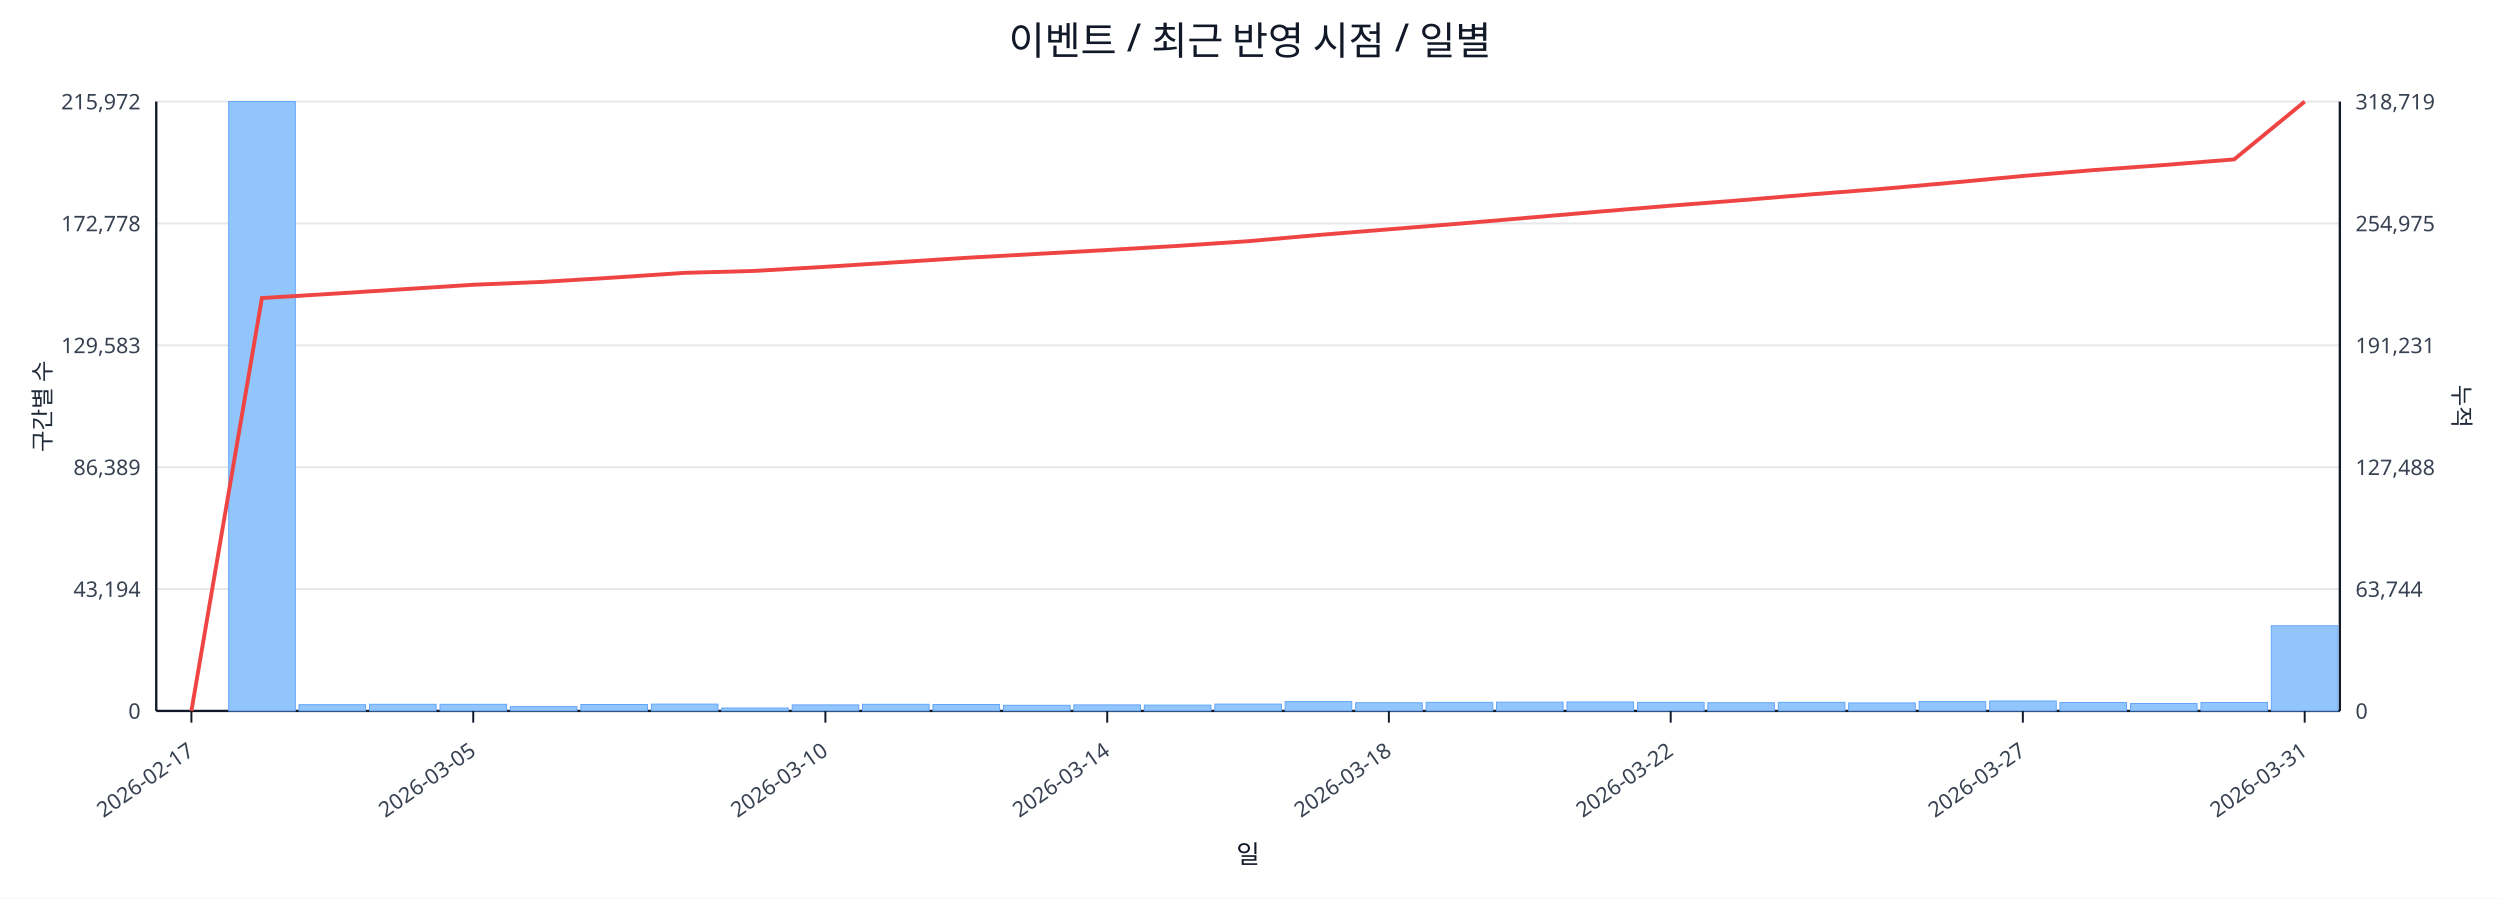
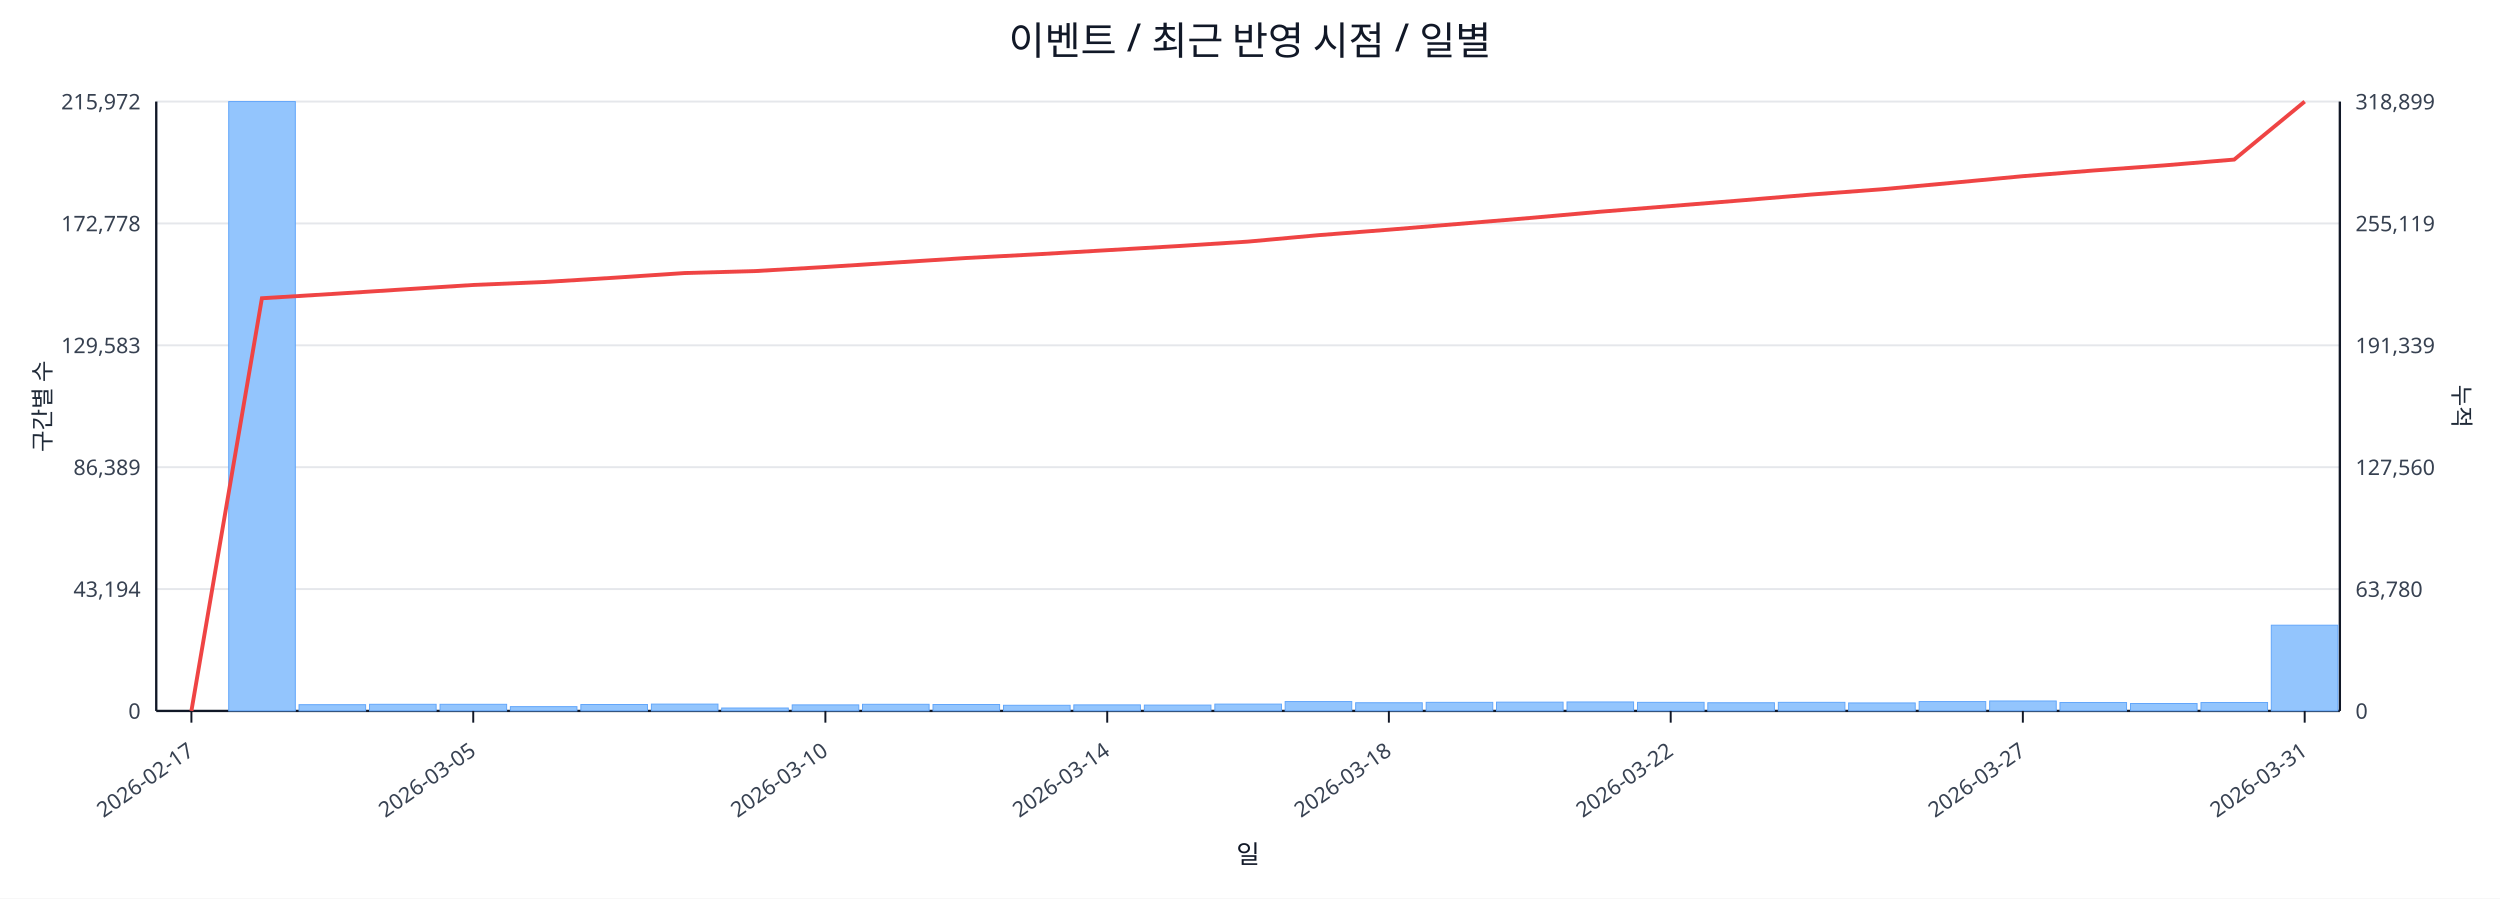
<svg xmlns="http://www.w3.org/2000/svg" width="1280" height="460" viewBox="0 0 1280 460">
  <rect x="0" y="0" width="100%" height="100%" fill="#ffffff" />
  <text x="640.0" y="28" font-size="20" text-anchor="middle" font-family="sans-serif" fill="#111827">이벤트 / 최근 반영 시점 / 일별</text>
  <line x1="80.0" y1="52.0" x2="1198.0" y2="52.0" stroke="#e5e7eb" stroke-width="1" />
  <text x="72.0" y="56.0" font-size="11" text-anchor="end" font-family="sans-serif" fill="#374151">215,972</text>
-   <text x="1206.0" y="56.0" font-size="11" text-anchor="start" font-family="sans-serif" fill="#374151">318,719</text>
+   <text x="1206.0" y="56.0" font-size="11" text-anchor="start" font-family="sans-serif" fill="#374151">318,899</text>
  <line x1="80.0" y1="114.4" x2="1198.0" y2="114.4" stroke="#e5e7eb" stroke-width="1" />
  <text x="72.0" y="118.4" font-size="11" text-anchor="end" font-family="sans-serif" fill="#374151">172,778</text>
-   <text x="1206.0" y="118.4" font-size="11" text-anchor="start" font-family="sans-serif" fill="#374151">254,975</text>
+   <text x="1206.0" y="118.4" font-size="11" text-anchor="start" font-family="sans-serif" fill="#374151">255,119</text>
  <line x1="80.0" y1="176.8" x2="1198.0" y2="176.8" stroke="#e5e7eb" stroke-width="1" />
  <text x="72.0" y="180.8" font-size="11" text-anchor="end" font-family="sans-serif" fill="#374151">129,583</text>
-   <text x="1206.0" y="180.8" font-size="11" text-anchor="start" font-family="sans-serif" fill="#374151">191,231</text>
+   <text x="1206.0" y="180.8" font-size="11" text-anchor="start" font-family="sans-serif" fill="#374151">191,339</text>
  <line x1="80.0" y1="239.2" x2="1198.0" y2="239.2" stroke="#e5e7eb" stroke-width="1" />
  <text x="72.0" y="243.2" font-size="11" text-anchor="end" font-family="sans-serif" fill="#374151">86,389</text>
-   <text x="1206.0" y="243.2" font-size="11" text-anchor="start" font-family="sans-serif" fill="#374151">127,488</text>
+   <text x="1206.0" y="243.2" font-size="11" text-anchor="start" font-family="sans-serif" fill="#374151">127,560</text>
  <line x1="80.0" y1="301.6" x2="1198.0" y2="301.6" stroke="#e5e7eb" stroke-width="1" />
  <text x="72.0" y="305.6" font-size="11" text-anchor="end" font-family="sans-serif" fill="#374151">43,194</text>
-   <text x="1206.0" y="305.6" font-size="11" text-anchor="start" font-family="sans-serif" fill="#374151">63,744</text>
+   <text x="1206.0" y="305.6" font-size="11" text-anchor="start" font-family="sans-serif" fill="#374151">63,780</text>
  <line x1="80.0" y1="364.0" x2="1198.0" y2="364.0" stroke="#e5e7eb" stroke-width="1" />
  <text x="72.0" y="368.0" font-size="11" text-anchor="end" font-family="sans-serif" fill="#374151">0</text>
  <text x="1206.0" y="368.0" font-size="11" text-anchor="start" font-family="sans-serif" fill="#374151">0</text>
  <line x1="80.0" y1="364.0" x2="1198.0" y2="364.0" stroke="#111827" stroke-width="1.2" />
  <line x1="80.0" y1="52.0" x2="80.0" y2="364.0" stroke="#111827" stroke-width="1.2" />
  <line x1="1198.0" y1="52.0" x2="1198.0" y2="364.0" stroke="#111827" stroke-width="1.2" />
  <rect x="81.0" y="364.0" width="34.1" height="0.0" fill="#93c5fd" stroke="#60a5fa" stroke-width="0.5" />
  <rect x="117.1" y="52.0" width="34.1" height="312.0" fill="#93c5fd" stroke="#60a5fa" stroke-width="0.5" />
  <rect x="153.1" y="360.8" width="34.1" height="3.2" fill="#93c5fd" stroke="#60a5fa" stroke-width="0.5" />
  <rect x="189.2" y="360.6" width="34.1" height="3.4" fill="#93c5fd" stroke="#60a5fa" stroke-width="0.5" />
  <rect x="225.3" y="360.6" width="34.1" height="3.4" fill="#93c5fd" stroke="#60a5fa" stroke-width="0.5" />
  <rect x="261.3" y="361.8" width="34.1" height="2.2" fill="#93c5fd" stroke="#60a5fa" stroke-width="0.5" />
  <rect x="297.4" y="360.7" width="34.1" height="3.3" fill="#93c5fd" stroke="#60a5fa" stroke-width="0.5" />
  <rect x="333.5" y="360.5" width="34.1" height="3.5" fill="#93c5fd" stroke="#60a5fa" stroke-width="0.5" />
  <rect x="369.5" y="362.5" width="34.1" height="1.5" fill="#93c5fd" stroke="#60a5fa" stroke-width="0.5" />
  <rect x="405.6" y="360.9" width="34.1" height="3.1" fill="#93c5fd" stroke="#60a5fa" stroke-width="0.5" />
  <rect x="441.6" y="360.6" width="34.1" height="3.4" fill="#93c5fd" stroke="#60a5fa" stroke-width="0.5" />
  <rect x="477.7" y="360.7" width="34.1" height="3.3" fill="#93c5fd" stroke="#60a5fa" stroke-width="0.5" />
  <rect x="513.8" y="361.1" width="34.1" height="2.9" fill="#93c5fd" stroke="#60a5fa" stroke-width="0.5" />
  <rect x="549.8" y="360.9" width="34.1" height="3.1" fill="#93c5fd" stroke="#60a5fa" stroke-width="0.5" />
  <rect x="585.9" y="361.0" width="34.1" height="3.0" fill="#93c5fd" stroke="#60a5fa" stroke-width="0.5" />
  <rect x="622.0" y="360.5" width="34.1" height="3.5" fill="#93c5fd" stroke="#60a5fa" stroke-width="0.5" />
  <rect x="658.0" y="359.2" width="34.1" height="4.8" fill="#93c5fd" stroke="#60a5fa" stroke-width="0.5" />
  <rect x="694.1" y="359.8" width="34.1" height="4.2" fill="#93c5fd" stroke="#60a5fa" stroke-width="0.5" />
  <rect x="730.2" y="359.6" width="34.1" height="4.4" fill="#93c5fd" stroke="#60a5fa" stroke-width="0.5" />
  <rect x="766.2" y="359.5" width="34.1" height="4.5" fill="#93c5fd" stroke="#60a5fa" stroke-width="0.5" />
  <rect x="802.3" y="359.4" width="34.1" height="4.6" fill="#93c5fd" stroke="#60a5fa" stroke-width="0.5" />
  <rect x="838.4" y="359.6" width="34.1" height="4.4" fill="#93c5fd" stroke="#60a5fa" stroke-width="0.5" />
  <rect x="874.4" y="359.8" width="34.1" height="4.2" fill="#93c5fd" stroke="#60a5fa" stroke-width="0.5" />
  <rect x="910.5" y="359.6" width="34.1" height="4.4" fill="#93c5fd" stroke="#60a5fa" stroke-width="0.5" />
  <rect x="946.5" y="359.9" width="34.1" height="4.1" fill="#93c5fd" stroke="#60a5fa" stroke-width="0.5" />
  <rect x="982.6" y="359.2" width="34.1" height="4.8" fill="#93c5fd" stroke="#60a5fa" stroke-width="0.5" />
  <rect x="1018.7" y="358.9" width="34.1" height="5.1" fill="#93c5fd" stroke="#60a5fa" stroke-width="0.5" />
  <rect x="1054.7" y="359.7" width="34.1" height="4.3" fill="#93c5fd" stroke="#60a5fa" stroke-width="0.5" />
  <rect x="1090.8" y="360.2" width="34.1" height="3.8" fill="#93c5fd" stroke="#60a5fa" stroke-width="0.5" />
  <rect x="1126.9" y="359.7" width="34.1" height="4.3" fill="#93c5fd" stroke="#60a5fa" stroke-width="0.5" />
-   <rect x="1162.9" y="320.4" width="34.1" height="43.6" fill="#93c5fd" stroke="#60a5fa" stroke-width="0.5" />
-   <polyline fill="none" stroke="#ef4444" stroke-width="2" points="98.0,364.0 134.1,152.6 170.2,150.4 206.2,148.1 242.3,145.8 278.4,144.3 314.4,142.1 350.5,139.7 386.5,138.7 422.6,136.6 458.7,134.3 494.7,132.0 530.8,130.0 566.9,128.0 602.9,125.9 639.0,123.5 675.1,120.3 711.1,117.4 747.2,114.5 783.3,111.4 819.3,108.3 855.4,105.3 891.5,102.5 927.5,99.5 963.6,96.7 999.6,93.5 1035.7,90.1 1071.8,87.1 1107.8,84.5 1143.9,81.6 1180.0,52.0" />
+   <rect x="1162.9" y="320.1" width="34.1" height="43.9" fill="#93c5fd" stroke="#60a5fa" stroke-width="0.5" />
+   <polyline fill="none" stroke="#ef4444" stroke-width="2" points="98.0,364.0 134.1,152.7 170.2,150.5 206.2,148.2 242.3,145.9 278.4,144.4 314.4,142.2 350.5,139.8 386.5,138.8 422.6,136.7 458.7,134.4 494.7,132.1 530.8,130.2 566.9,128.1 602.9,126.0 639.0,123.7 675.1,120.4 711.1,117.6 747.2,114.6 783.3,111.6 819.3,108.4 855.4,105.5 891.5,102.6 927.5,99.6 963.6,96.9 999.6,93.6 1035.7,90.2 1071.8,87.3 1107.8,84.7 1143.9,81.7 1180.0,52.0" />
  <line x1="98.0" y1="364.0" x2="98.0" y2="370.0" stroke="#111827" stroke-width="1" />
  <text x="100.0" y="386.0" font-size="11" text-anchor="end" transform="rotate(-35 100.0 386.0)" font-family="sans-serif" fill="#374151">2026-02-17</text>
  <line x1="242.3" y1="364.0" x2="242.3" y2="370.0" stroke="#111827" stroke-width="1" />
  <text x="244.3" y="386.0" font-size="11" text-anchor="end" transform="rotate(-35 244.3 386.0)" font-family="sans-serif" fill="#374151">2026-03-05</text>
  <line x1="422.6" y1="364.0" x2="422.6" y2="370.0" stroke="#111827" stroke-width="1" />
  <text x="424.6" y="386.0" font-size="11" text-anchor="end" transform="rotate(-35 424.6 386.0)" font-family="sans-serif" fill="#374151">2026-03-10</text>
  <line x1="566.9" y1="364.0" x2="566.9" y2="370.0" stroke="#111827" stroke-width="1" />
  <text x="568.9" y="386.0" font-size="11" text-anchor="end" transform="rotate(-35 568.9 386.0)" font-family="sans-serif" fill="#374151">2026-03-14</text>
  <line x1="711.1" y1="364.0" x2="711.1" y2="370.0" stroke="#111827" stroke-width="1" />
  <text x="713.1" y="386.0" font-size="11" text-anchor="end" transform="rotate(-35 713.1 386.0)" font-family="sans-serif" fill="#374151">2026-03-18</text>
  <line x1="855.4" y1="364.0" x2="855.4" y2="370.0" stroke="#111827" stroke-width="1" />
  <text x="857.4" y="386.0" font-size="11" text-anchor="end" transform="rotate(-35 857.4 386.0)" font-family="sans-serif" fill="#374151">2026-03-22</text>
  <line x1="1035.7" y1="364.0" x2="1035.7" y2="370.0" stroke="#111827" stroke-width="1" />
  <text x="1037.7" y="386.0" font-size="11" text-anchor="end" transform="rotate(-35 1037.7 386.0)" font-family="sans-serif" fill="#374151">2026-03-27</text>
  <line x1="1180.0" y1="364.0" x2="1180.0" y2="370.0" stroke="#111827" stroke-width="1" />
  <text x="1182.0" y="386.0" font-size="11" text-anchor="end" transform="rotate(-35 1182.0 386.0)" font-family="sans-serif" fill="#374151">2026-03-31</text>
  <text x="26" y="208.0" font-size="12" transform="rotate(-90 26 208.0)" text-anchor="middle" font-family="sans-serif" fill="#1f2937">구간별 수</text>
  <text x="1256.0" y="208.0" font-size="12" transform="rotate(90 1256.0 208.0)" text-anchor="middle" font-family="sans-serif" fill="#1f2937">누적</text>
  <text x="639.0" y="442.0" font-size="13" text-anchor="middle" font-family="sans-serif" fill="#111827">일</text>
</svg>
